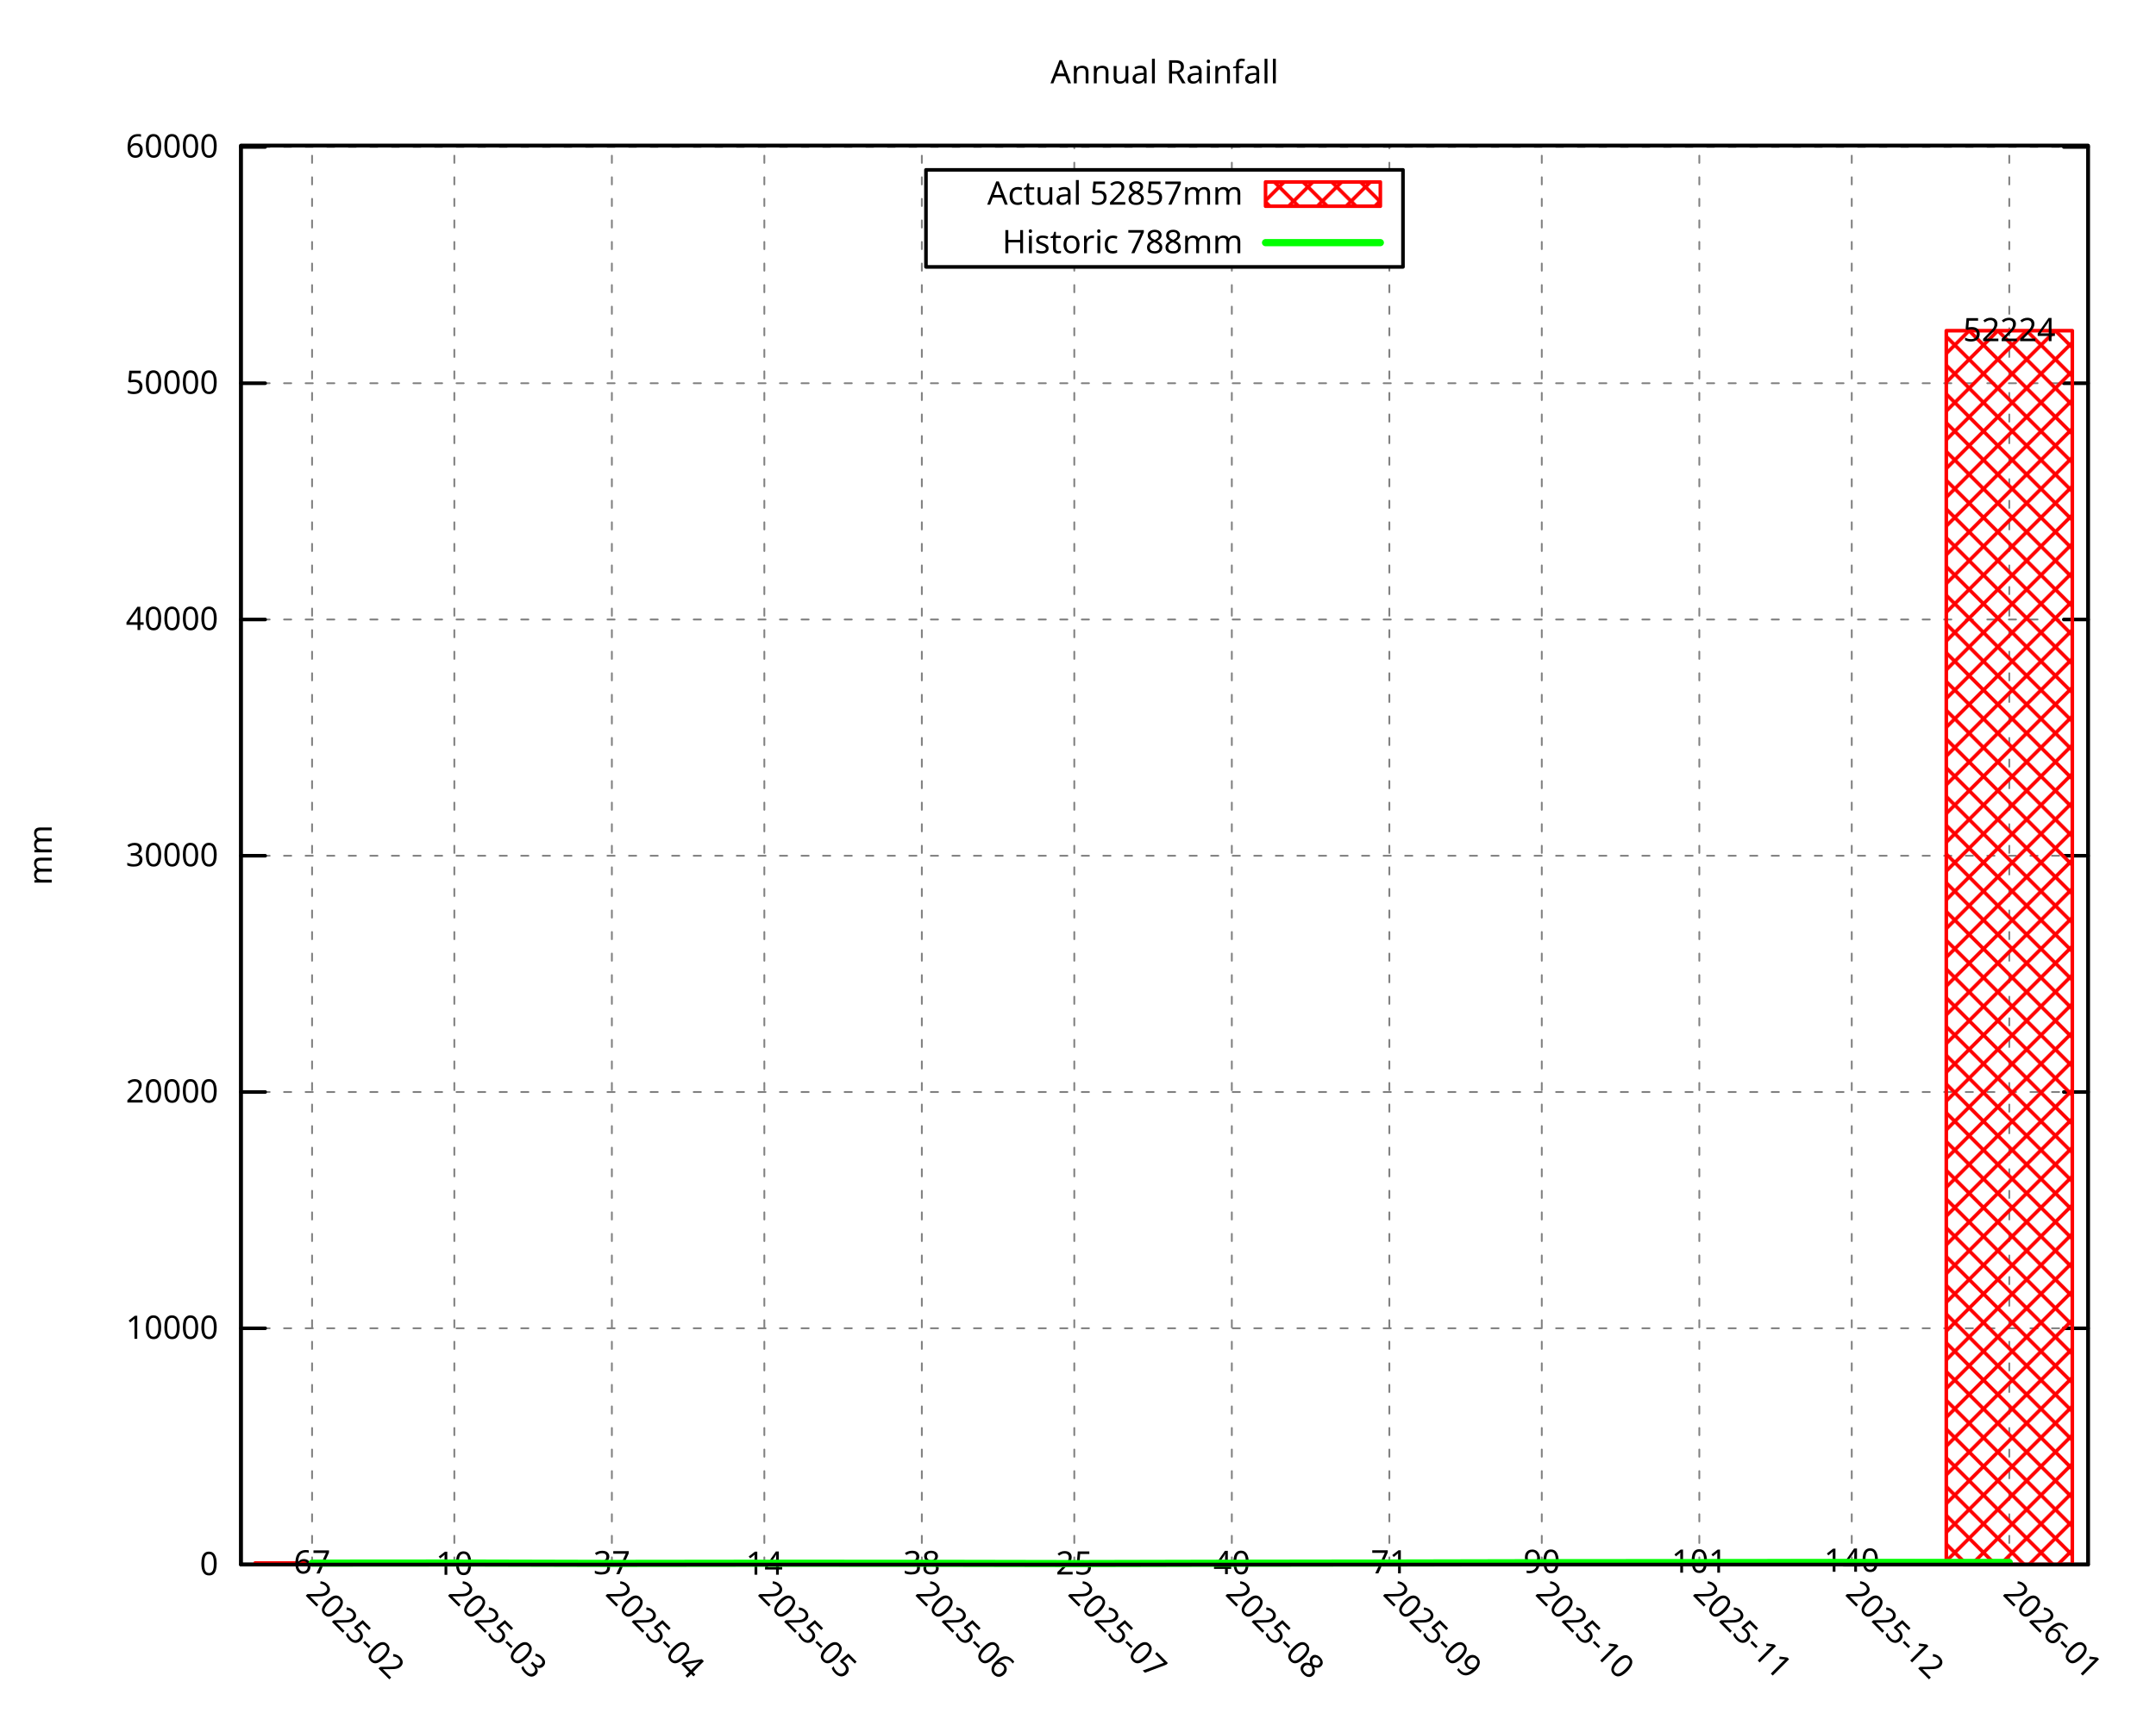
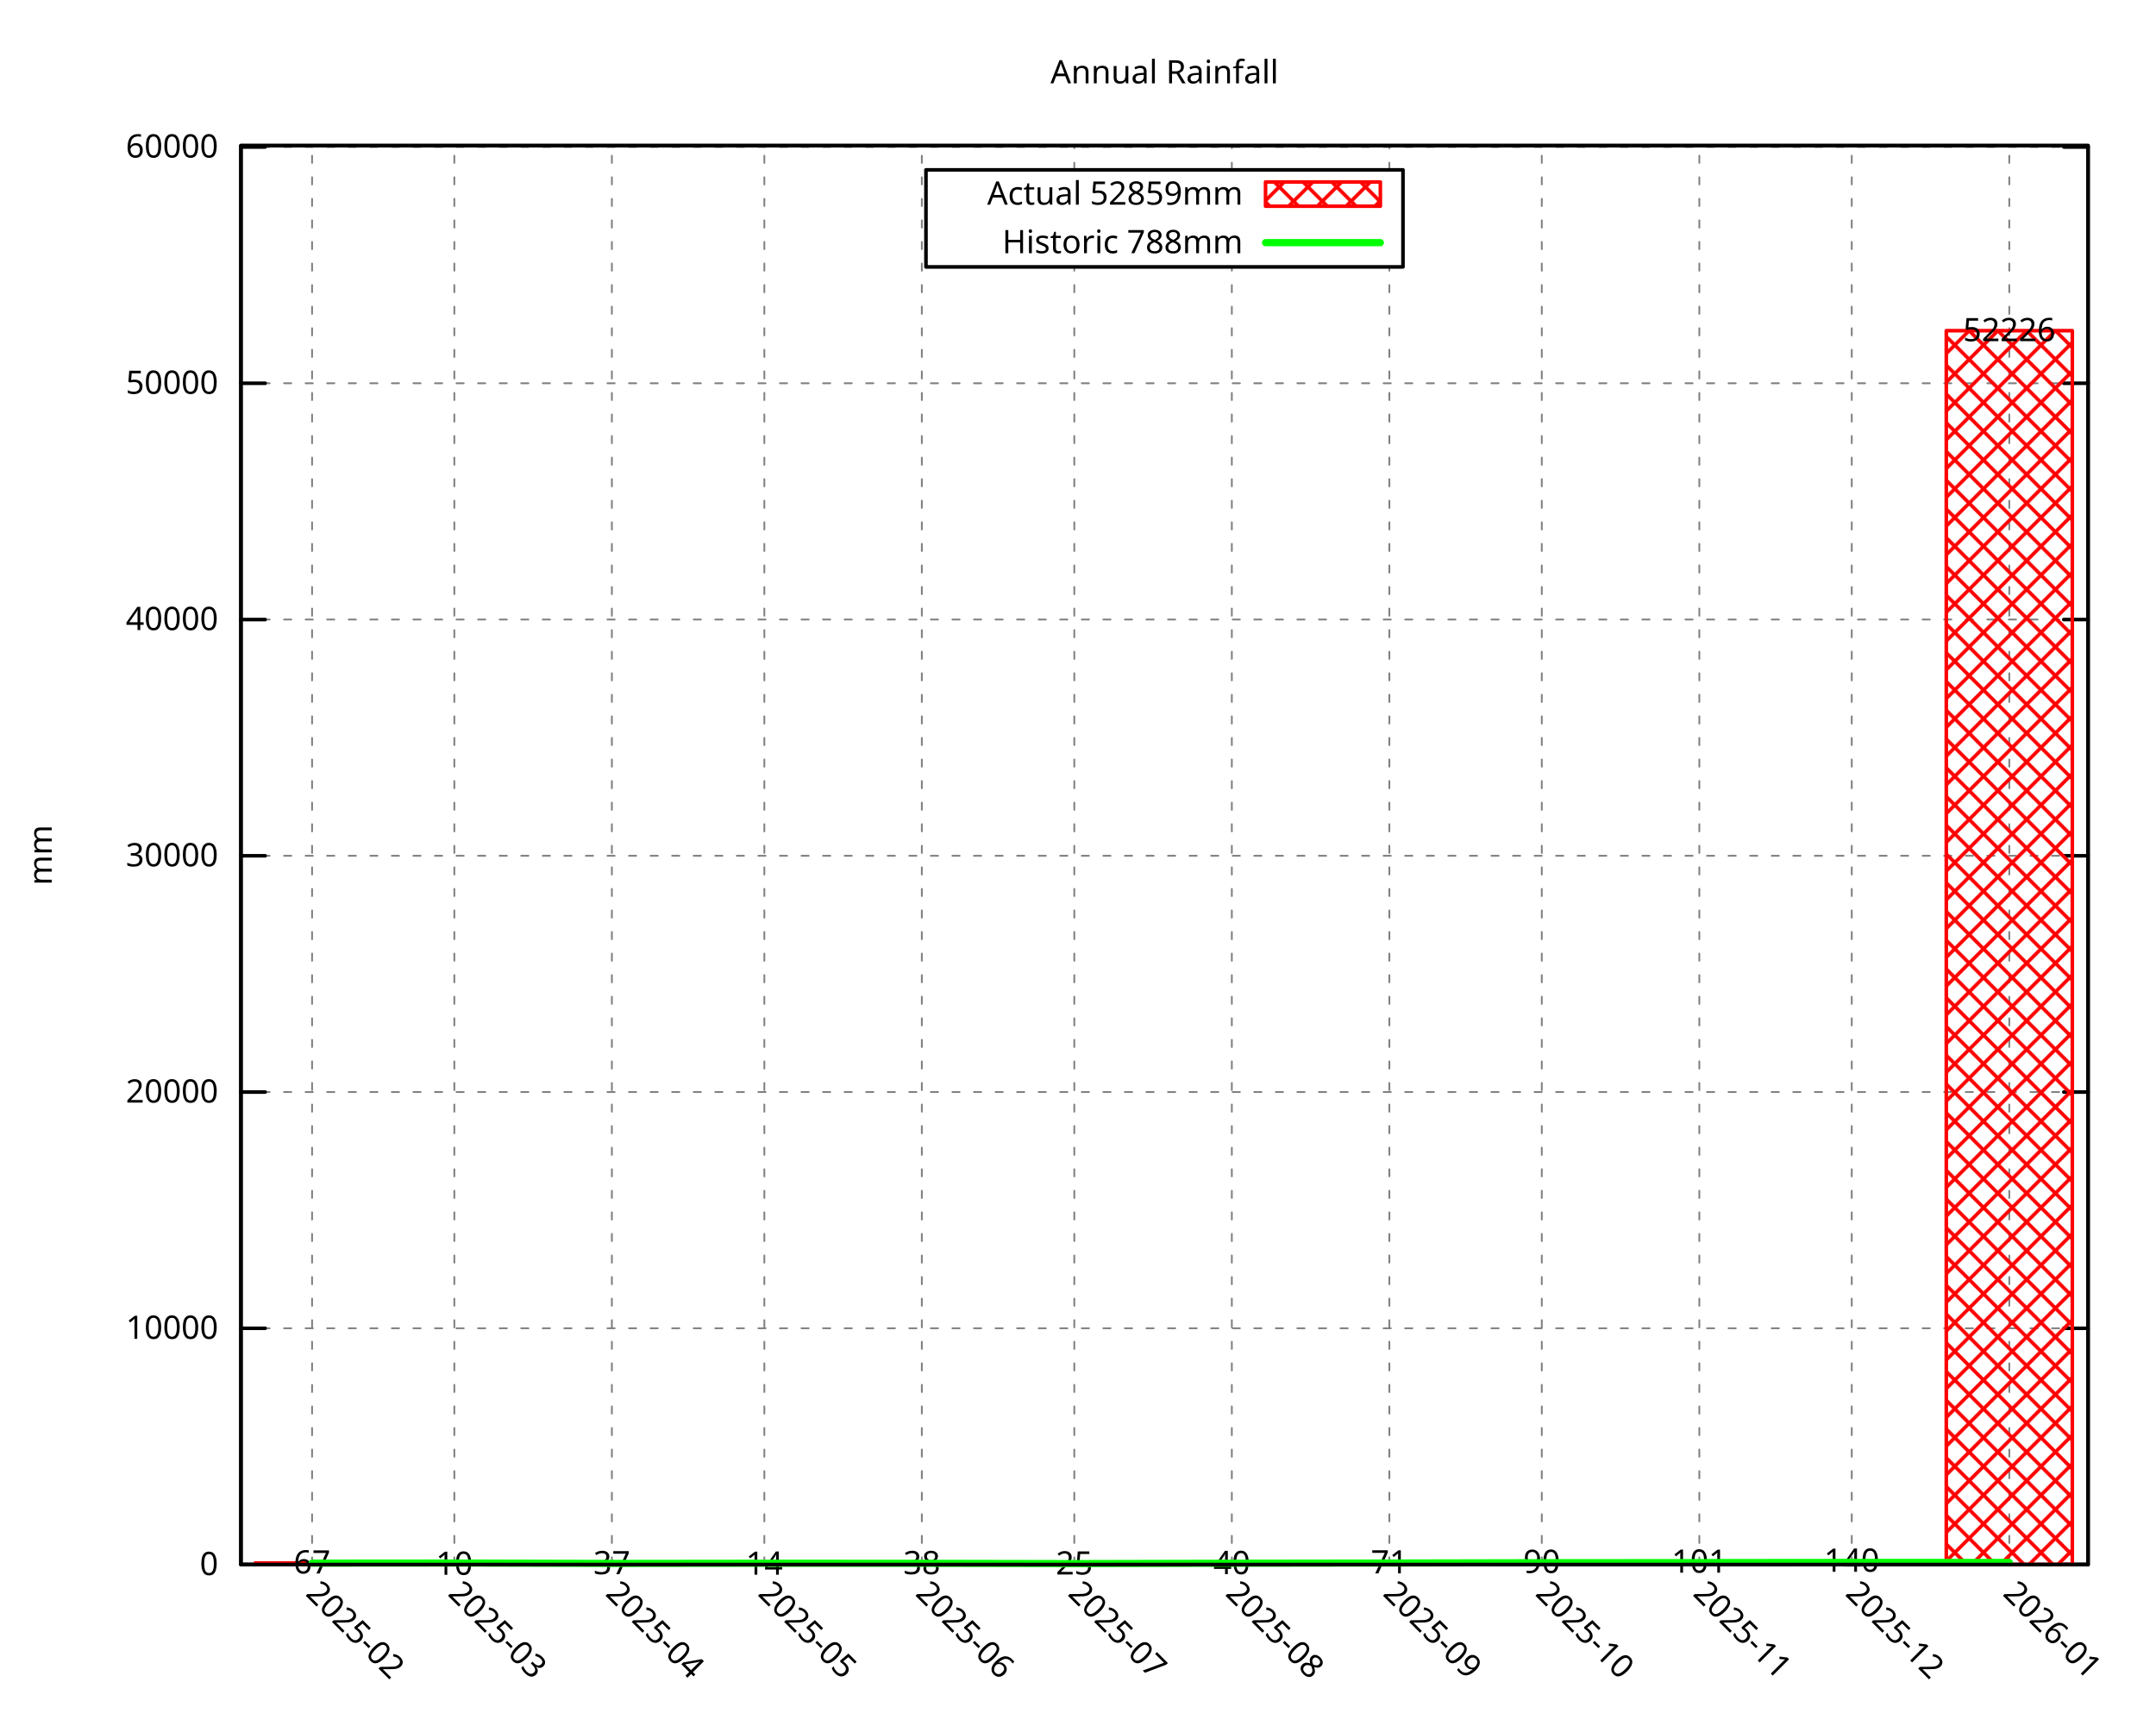
<svg xmlns="http://www.w3.org/2000/svg" xmlns:xlink="http://www.w3.org/1999/xlink" width="600" height="480" viewBox="0 0 600 480">
  <g id="gnuplot_canvas">
    <rect x="0" y="0" width="600" height="480" fill="none" />
    <defs>
      <circle id="gpDot" r="0.5" stroke-width="0.5" stroke="currentColor" />
      <path id="gpPt0" stroke-width="0.296" stroke="currentColor" d="M-1,0 h2 M0,-1 v2" />
      <path id="gpPt1" stroke-width="0.296" stroke="currentColor" d="M-1,-1 L1,1 M1,-1 L-1,1" />
      <path id="gpPt2" stroke-width="0.296" stroke="currentColor" d="M-1,0 L1,0 M0,-1 L0,1 M-1,-1 L1,1 M-1,1 L1,-1" />
      <rect id="gpPt3" stroke-width="0.296" stroke="currentColor" x="-1" y="-1" width="2" height="2" />
      <rect id="gpPt4" stroke-width="0.296" stroke="currentColor" fill="currentColor" x="-1" y="-1" width="2" height="2" />
      <circle id="gpPt5" stroke-width="0.296" stroke="currentColor" cx="0" cy="0" r="1" />
      <use xlink:href="#gpPt5" id="gpPt6" fill="currentColor" stroke="none" />
      <path id="gpPt7" stroke-width="0.296" stroke="currentColor" d="M0,-1.33 L-1.33,0.67 L1.33,0.67 z" />
      <use xlink:href="#gpPt7" id="gpPt8" fill="currentColor" stroke="none" />
      <use xlink:href="#gpPt7" id="gpPt9" stroke="currentColor" transform="rotate(180)" />
      <use xlink:href="#gpPt9" id="gpPt10" fill="currentColor" stroke="none" />
      <use xlink:href="#gpPt3" id="gpPt11" stroke="currentColor" transform="rotate(45)" />
      <use xlink:href="#gpPt11" id="gpPt12" fill="currentColor" stroke="none" />
      <path id="gpPt13" stroke-width="0.296" stroke="currentColor" d="M0,1.330 L1.265,0.411 L0.782,-1.067 L-0.782,-1.076 L-1.265,0.411 z" />
      <use xlink:href="#gpPt13" id="gpPt14" fill="currentColor" stroke="none" />
      <filter id="textbox" filterUnits="objectBoundingBox" x="0" y="0" height="1" width="1">
        <feFlood flood-color="white" flood-opacity="1" result="bgnd" />
        <feComposite in="SourceGraphic" in2="bgnd" operator="atop" />
      </filter>
      <filter id="greybox" filterUnits="objectBoundingBox" x="0" y="0" height="1" width="1">
        <feFlood flood-color="lightgrey" flood-opacity="1" result="grey" />
        <feComposite in="SourceGraphic" in2="grey" operator="atop" />
      </filter>
    </defs>
    <g fill="none" color="white" stroke="currentColor" stroke-width="1.00" stroke-linecap="round" stroke-linejoin="round">
</g>
    <g fill="none" color="black" stroke="currentColor" stroke-width="1.00" stroke-linecap="round" stroke-linejoin="round">
</g>
    <g fill="none" color="black" stroke="black" stroke-width="0.50" stroke-linecap="round" stroke-linejoin="round">
</g>
    <g fill="none" color="gray" stroke="currentColor" stroke-width="0.50" stroke-linecap="round" stroke-linejoin="round">
      <path stroke="gray" stroke-dasharray="2,4" class="gridline" d="M67.05,435.32 L581.09,435.32  " />
    </g>
    <g fill="none" color="gray" stroke="gray" stroke-width="1.00" stroke-linecap="round" stroke-linejoin="round">
</g>
    <g fill="none" color="black" stroke="currentColor" stroke-width="1.00" stroke-linecap="round" stroke-linejoin="round">
      <path stroke="black" d="M67.05,435.32 L73.80,435.32 M581.09,435.32 L574.34,435.32  " />
      <g transform="translate(60.75,438.25)" stroke="none" fill="black" font-family="Droid Sans" font-size="9.00" text-anchor="end">
        <text>
          <tspan font-family="Droid Sans"> 0</tspan>
        </text>
      </g>
    </g>
    <g fill="none" color="black" stroke="currentColor" stroke-width="1.00" stroke-linecap="round" stroke-linejoin="round">
</g>
    <g fill="none" color="black" stroke="black" stroke-width="0.50" stroke-linecap="round" stroke-linejoin="round">
</g>
    <g fill="none" color="gray" stroke="currentColor" stroke-width="0.50" stroke-linecap="round" stroke-linejoin="round">
      <path stroke="gray" stroke-dasharray="2,4" class="gridline" d="M67.05,369.58 L581.09,369.58  " />
    </g>
    <g fill="none" color="gray" stroke="gray" stroke-width="1.00" stroke-linecap="round" stroke-linejoin="round">
</g>
    <g fill="none" color="black" stroke="currentColor" stroke-width="1.00" stroke-linecap="round" stroke-linejoin="round">
      <path stroke="black" d="M67.05,369.58 L73.80,369.58 M581.09,369.58 L574.34,369.58  " />
      <g transform="translate(60.75,372.51)" stroke="none" fill="black" font-family="Droid Sans" font-size="9.00" text-anchor="end">
        <text>
          <tspan font-family="Droid Sans"> 10000</tspan>
        </text>
      </g>
    </g>
    <g fill="none" color="black" stroke="currentColor" stroke-width="1.00" stroke-linecap="round" stroke-linejoin="round">
</g>
    <g fill="none" color="black" stroke="black" stroke-width="0.50" stroke-linecap="round" stroke-linejoin="round">
</g>
    <g fill="none" color="gray" stroke="currentColor" stroke-width="0.50" stroke-linecap="round" stroke-linejoin="round">
-       <path stroke="gray" stroke-dasharray="2,4" class="gridline" d="M67.05,303.84 L581.09,303.84  " />
-     </g>
-     <g fill="none" color="gray" stroke="gray" stroke-width="1.00" stroke-linecap="round" stroke-linejoin="round">
- </g>
-     <g fill="none" color="black" stroke="currentColor" stroke-width="1.00" stroke-linecap="round" stroke-linejoin="round">
-       <path stroke="black" d="M67.05,303.84 L73.80,303.84 M581.09,303.84 L574.34,303.84  " />
-       <g transform="translate(60.75,306.77)" stroke="none" fill="black" font-family="Droid Sans" font-size="9.00" text-anchor="end">
+       <path stroke="gray" stroke-dasharray="2,4" class="gridline" d="M67.05,303.85 L581.09,303.85  " />
+     </g>
+     <g fill="none" color="gray" stroke="gray" stroke-width="1.00" stroke-linecap="round" stroke-linejoin="round">
+ </g>
+     <g fill="none" color="black" stroke="currentColor" stroke-width="1.00" stroke-linecap="round" stroke-linejoin="round">
+       <path stroke="black" d="M67.05,303.85 L73.80,303.85 M581.09,303.85 L574.34,303.85  " />
+       <g transform="translate(60.75,306.78)" stroke="none" fill="black" font-family="Droid Sans" font-size="9.00" text-anchor="end">
        <text>
          <tspan font-family="Droid Sans"> 20000</tspan>
        </text>
      </g>
    </g>
    <g fill="none" color="black" stroke="currentColor" stroke-width="1.00" stroke-linecap="round" stroke-linejoin="round">
</g>
    <g fill="none" color="black" stroke="black" stroke-width="0.50" stroke-linecap="round" stroke-linejoin="round">
</g>
    <g fill="none" color="gray" stroke="currentColor" stroke-width="0.50" stroke-linecap="round" stroke-linejoin="round">
-       <path stroke="gray" stroke-dasharray="2,4" class="gridline" d="M67.05,238.10 L581.09,238.10  " />
-     </g>
-     <g fill="none" color="gray" stroke="gray" stroke-width="1.00" stroke-linecap="round" stroke-linejoin="round">
- </g>
-     <g fill="none" color="black" stroke="currentColor" stroke-width="1.00" stroke-linecap="round" stroke-linejoin="round">
-       <path stroke="black" d="M67.05,238.10 L73.80,238.10 M581.09,238.10 L574.34,238.10  " />
-       <g transform="translate(60.75,241.03)" stroke="none" fill="black" font-family="Droid Sans" font-size="9.00" text-anchor="end">
+       <path stroke="gray" stroke-dasharray="2,4" class="gridline" d="M67.05,238.11 L581.09,238.11  " />
+     </g>
+     <g fill="none" color="gray" stroke="gray" stroke-width="1.00" stroke-linecap="round" stroke-linejoin="round">
+ </g>
+     <g fill="none" color="black" stroke="currentColor" stroke-width="1.00" stroke-linecap="round" stroke-linejoin="round">
+       <path stroke="black" d="M67.05,238.11 L73.80,238.11 M581.09,238.11 L574.34,238.11  " />
+       <g transform="translate(60.75,241.04)" stroke="none" fill="black" font-family="Droid Sans" font-size="9.00" text-anchor="end">
        <text>
          <tspan font-family="Droid Sans"> 30000</tspan>
        </text>
      </g>
    </g>
    <g fill="none" color="black" stroke="currentColor" stroke-width="1.00" stroke-linecap="round" stroke-linejoin="round">
</g>
    <g fill="none" color="black" stroke="black" stroke-width="0.50" stroke-linecap="round" stroke-linejoin="round">
</g>
    <g fill="none" color="gray" stroke="currentColor" stroke-width="0.50" stroke-linecap="round" stroke-linejoin="round">
-       <path stroke="gray" stroke-dasharray="2,4" class="gridline" d="M67.05,172.37 L581.09,172.37  " />
-     </g>
-     <g fill="none" color="gray" stroke="gray" stroke-width="1.00" stroke-linecap="round" stroke-linejoin="round">
- </g>
-     <g fill="none" color="black" stroke="currentColor" stroke-width="1.00" stroke-linecap="round" stroke-linejoin="round">
-       <path stroke="black" d="M67.05,172.37 L73.80,172.37 M581.09,172.37 L574.34,172.37  " />
-       <g transform="translate(60.75,175.30)" stroke="none" fill="black" font-family="Droid Sans" font-size="9.00" text-anchor="end">
+       <path stroke="gray" stroke-dasharray="2,4" class="gridline" d="M67.05,172.38 L581.09,172.38  " />
+     </g>
+     <g fill="none" color="gray" stroke="gray" stroke-width="1.00" stroke-linecap="round" stroke-linejoin="round">
+ </g>
+     <g fill="none" color="black" stroke="currentColor" stroke-width="1.00" stroke-linecap="round" stroke-linejoin="round">
+       <path stroke="black" d="M67.05,172.38 L73.80,172.38 M581.09,172.38 L574.34,172.38  " />
+       <g transform="translate(60.75,175.31)" stroke="none" fill="black" font-family="Droid Sans" font-size="9.00" text-anchor="end">
        <text>
          <tspan font-family="Droid Sans"> 40000</tspan>
        </text>
      </g>
    </g>
    <g fill="none" color="black" stroke="currentColor" stroke-width="1.00" stroke-linecap="round" stroke-linejoin="round">
</g>
    <g fill="none" color="black" stroke="black" stroke-width="0.50" stroke-linecap="round" stroke-linejoin="round">
</g>
    <g fill="none" color="gray" stroke="currentColor" stroke-width="0.50" stroke-linecap="round" stroke-linejoin="round">
-       <path stroke="gray" stroke-dasharray="2,4" class="gridline" d="M67.05,106.63 L581.09,106.63  " />
-     </g>
-     <g fill="none" color="gray" stroke="gray" stroke-width="1.00" stroke-linecap="round" stroke-linejoin="round">
- </g>
-     <g fill="none" color="black" stroke="currentColor" stroke-width="1.00" stroke-linecap="round" stroke-linejoin="round">
-       <path stroke="black" d="M67.05,106.63 L73.80,106.63 M581.09,106.63 L574.34,106.63  " />
-       <g transform="translate(60.75,109.56)" stroke="none" fill="black" font-family="Droid Sans" font-size="9.00" text-anchor="end">
+       <path stroke="gray" stroke-dasharray="2,4" class="gridline" d="M67.05,106.64 L581.09,106.64  " />
+     </g>
+     <g fill="none" color="gray" stroke="gray" stroke-width="1.00" stroke-linecap="round" stroke-linejoin="round">
+ </g>
+     <g fill="none" color="black" stroke="currentColor" stroke-width="1.00" stroke-linecap="round" stroke-linejoin="round">
+       <path stroke="black" d="M67.05,106.64 L73.80,106.64 M581.09,106.64 L574.34,106.64  " />
+       <g transform="translate(60.75,109.57)" stroke="none" fill="black" font-family="Droid Sans" font-size="9.00" text-anchor="end">
        <text>
          <tspan font-family="Droid Sans"> 50000</tspan>
        </text>
      </g>
    </g>
    <g fill="none" color="black" stroke="currentColor" stroke-width="1.00" stroke-linecap="round" stroke-linejoin="round">
</g>
    <g fill="none" color="black" stroke="black" stroke-width="0.50" stroke-linecap="round" stroke-linejoin="round">
</g>
    <g fill="none" color="gray" stroke="currentColor" stroke-width="0.50" stroke-linecap="round" stroke-linejoin="round">
-       <path stroke="gray" stroke-dasharray="2,4" class="gridline" d="M67.05,40.89 L581.09,40.89  " />
-     </g>
-     <g fill="none" color="gray" stroke="gray" stroke-width="1.00" stroke-linecap="round" stroke-linejoin="round">
- </g>
-     <g fill="none" color="black" stroke="currentColor" stroke-width="1.00" stroke-linecap="round" stroke-linejoin="round">
-       <path stroke="black" d="M67.05,40.89 L73.80,40.89 M581.09,40.89 L574.34,40.89  " />
-       <g transform="translate(60.75,43.82)" stroke="none" fill="black" font-family="Droid Sans" font-size="9.00" text-anchor="end">
+       <path stroke="gray" stroke-dasharray="2,4" class="gridline" d="M67.05,40.90 L581.09,40.90  " />
+     </g>
+     <g fill="none" color="gray" stroke="gray" stroke-width="1.00" stroke-linecap="round" stroke-linejoin="round">
+ </g>
+     <g fill="none" color="black" stroke="currentColor" stroke-width="1.00" stroke-linecap="round" stroke-linejoin="round">
+       <path stroke="black" d="M67.05,40.90 L73.80,40.90 M581.09,40.90 L574.34,40.90  " />
+       <g transform="translate(60.75,43.83)" stroke="none" fill="black" font-family="Droid Sans" font-size="9.00" text-anchor="end">
        <text>
          <tspan font-family="Droid Sans"> 60000</tspan>
        </text>
      </g>
    </g>
    <g fill="none" color="black" stroke="currentColor" stroke-width="1.00" stroke-linecap="round" stroke-linejoin="round">
</g>
    <g fill="none" color="black" stroke="black" stroke-width="0.50" stroke-linecap="round" stroke-linejoin="round">
</g>
    <g fill="none" color="gray" stroke="currentColor" stroke-width="0.50" stroke-linecap="round" stroke-linejoin="round">
      <path stroke="gray" stroke-dasharray="2,4" class="gridline" d="M86.85,435.32 L86.85,40.51  " />
    </g>
    <g fill="none" color="gray" stroke="gray" stroke-width="1.00" stroke-linecap="round" stroke-linejoin="round">
</g>
    <g fill="none" color="black" stroke="currentColor" stroke-width="1.00" stroke-linecap="round" stroke-linejoin="round">
      <path stroke="black" d="M86.85,435.32 M86.85,40.51  " />
      <g transform="translate(84.78,443.69) rotate(45.00)" stroke="none" fill="black" font-family="Droid Sans" font-size="9.00" text-anchor="start">
        <text>
          <tspan font-family="Droid Sans">2025-02</tspan>
        </text>
      </g>
    </g>
    <g fill="none" color="black" stroke="currentColor" stroke-width="1.00" stroke-linecap="round" stroke-linejoin="round">
</g>
    <g fill="none" color="black" stroke="black" stroke-width="0.50" stroke-linecap="round" stroke-linejoin="round">
</g>
    <g fill="none" color="gray" stroke="currentColor" stroke-width="0.50" stroke-linecap="round" stroke-linejoin="round">
      <path stroke="gray" stroke-dasharray="2,4" class="gridline" d="M126.44,435.32 L126.44,40.51  " />
    </g>
    <g fill="none" color="gray" stroke="gray" stroke-width="1.00" stroke-linecap="round" stroke-linejoin="round">
</g>
    <g fill="none" color="black" stroke="currentColor" stroke-width="1.00" stroke-linecap="round" stroke-linejoin="round">
      <path stroke="black" d="M126.44,435.32 M126.44,40.51  " />
      <g transform="translate(124.37,443.69) rotate(45.00)" stroke="none" fill="black" font-family="Droid Sans" font-size="9.00" text-anchor="start">
        <text>
          <tspan font-family="Droid Sans">2025-03</tspan>
        </text>
      </g>
    </g>
    <g fill="none" color="black" stroke="currentColor" stroke-width="1.00" stroke-linecap="round" stroke-linejoin="round">
</g>
    <g fill="none" color="black" stroke="black" stroke-width="0.50" stroke-linecap="round" stroke-linejoin="round">
</g>
    <g fill="none" color="gray" stroke="currentColor" stroke-width="0.50" stroke-linecap="round" stroke-linejoin="round">
      <path stroke="gray" stroke-dasharray="2,4" class="gridline" d="M170.28,435.32 L170.28,40.51  " />
    </g>
    <g fill="none" color="gray" stroke="gray" stroke-width="1.00" stroke-linecap="round" stroke-linejoin="round">
</g>
    <g fill="none" color="black" stroke="currentColor" stroke-width="1.00" stroke-linecap="round" stroke-linejoin="round">
      <path stroke="black" d="M170.28,435.32 M170.28,40.51  " />
      <g transform="translate(168.21,443.69) rotate(45.00)" stroke="none" fill="black" font-family="Droid Sans" font-size="9.00" text-anchor="start">
        <text>
          <tspan font-family="Droid Sans">2025-04</tspan>
        </text>
      </g>
    </g>
    <g fill="none" color="black" stroke="currentColor" stroke-width="1.00" stroke-linecap="round" stroke-linejoin="round">
</g>
    <g fill="none" color="black" stroke="black" stroke-width="0.50" stroke-linecap="round" stroke-linejoin="round">
</g>
    <g fill="none" color="gray" stroke="currentColor" stroke-width="0.50" stroke-linecap="round" stroke-linejoin="round">
      <path stroke="gray" stroke-dasharray="2,4" class="gridline" d="M212.71,435.32 L212.71,40.51  " />
    </g>
    <g fill="none" color="gray" stroke="gray" stroke-width="1.00" stroke-linecap="round" stroke-linejoin="round">
</g>
    <g fill="none" color="black" stroke="currentColor" stroke-width="1.00" stroke-linecap="round" stroke-linejoin="round">
      <path stroke="black" d="M212.71,435.32 M212.71,40.51  " />
      <g transform="translate(210.64,443.69) rotate(45.00)" stroke="none" fill="black" font-family="Droid Sans" font-size="9.00" text-anchor="start">
        <text>
          <tspan font-family="Droid Sans">2025-05</tspan>
        </text>
      </g>
    </g>
    <g fill="none" color="black" stroke="currentColor" stroke-width="1.00" stroke-linecap="round" stroke-linejoin="round">
</g>
    <g fill="none" color="black" stroke="black" stroke-width="0.50" stroke-linecap="round" stroke-linejoin="round">
</g>
    <g fill="none" color="gray" stroke="currentColor" stroke-width="0.50" stroke-linecap="round" stroke-linejoin="round">
      <path stroke="gray" stroke-dasharray="2,4" class="gridline" d="M256.54,435.32 L256.54,40.51  " />
    </g>
    <g fill="none" color="gray" stroke="gray" stroke-width="1.00" stroke-linecap="round" stroke-linejoin="round">
</g>
    <g fill="none" color="black" stroke="currentColor" stroke-width="1.00" stroke-linecap="round" stroke-linejoin="round">
      <path stroke="black" d="M256.54,435.32 M256.54,40.51  " />
      <g transform="translate(254.47,443.69) rotate(45.00)" stroke="none" fill="black" font-family="Droid Sans" font-size="9.00" text-anchor="start">
        <text>
          <tspan font-family="Droid Sans">2025-06</tspan>
        </text>
      </g>
    </g>
    <g fill="none" color="black" stroke="currentColor" stroke-width="1.00" stroke-linecap="round" stroke-linejoin="round">
</g>
    <g fill="none" color="black" stroke="black" stroke-width="0.50" stroke-linecap="round" stroke-linejoin="round">
</g>
    <g fill="none" color="gray" stroke="currentColor" stroke-width="0.50" stroke-linecap="round" stroke-linejoin="round">
      <path stroke="gray" stroke-dasharray="2,4" class="gridline" d="M298.97,435.32 L298.97,74.26 M298.97,47.26 L298.97,40.51  " />
    </g>
    <g fill="none" color="gray" stroke="gray" stroke-width="1.00" stroke-linecap="round" stroke-linejoin="round">
</g>
    <g fill="none" color="black" stroke="currentColor" stroke-width="1.00" stroke-linecap="round" stroke-linejoin="round">
      <path stroke="black" d="M298.97,435.32 M298.97,40.51  " />
      <g transform="translate(296.90,443.69) rotate(45.00)" stroke="none" fill="black" font-family="Droid Sans" font-size="9.00" text-anchor="start">
        <text>
          <tspan font-family="Droid Sans">2025-07</tspan>
        </text>
      </g>
    </g>
    <g fill="none" color="black" stroke="currentColor" stroke-width="1.00" stroke-linecap="round" stroke-linejoin="round">
</g>
    <g fill="none" color="black" stroke="black" stroke-width="0.50" stroke-linecap="round" stroke-linejoin="round">
</g>
    <g fill="none" color="gray" stroke="currentColor" stroke-width="0.50" stroke-linecap="round" stroke-linejoin="round">
      <path stroke="gray" stroke-dasharray="2,4" class="gridline" d="M342.81,435.32 L342.81,74.26 M342.81,47.26 L342.81,40.51  " />
    </g>
    <g fill="none" color="gray" stroke="gray" stroke-width="1.00" stroke-linecap="round" stroke-linejoin="round">
</g>
    <g fill="none" color="black" stroke="currentColor" stroke-width="1.00" stroke-linecap="round" stroke-linejoin="round">
      <path stroke="black" d="M342.81,435.32 M342.81,40.51  " />
      <g transform="translate(340.74,443.69) rotate(45.00)" stroke="none" fill="black" font-family="Droid Sans" font-size="9.00" text-anchor="start">
        <text>
          <tspan font-family="Droid Sans">2025-08</tspan>
        </text>
      </g>
    </g>
    <g fill="none" color="black" stroke="currentColor" stroke-width="1.00" stroke-linecap="round" stroke-linejoin="round">
</g>
    <g fill="none" color="black" stroke="black" stroke-width="0.50" stroke-linecap="round" stroke-linejoin="round">
</g>
    <g fill="none" color="gray" stroke="currentColor" stroke-width="0.50" stroke-linecap="round" stroke-linejoin="round">
      <path stroke="gray" stroke-dasharray="2,4" class="gridline" d="M386.65,435.32 L386.65,74.26 M386.65,47.26 L386.65,40.51  " />
    </g>
    <g fill="none" color="gray" stroke="gray" stroke-width="1.00" stroke-linecap="round" stroke-linejoin="round">
</g>
    <g fill="none" color="black" stroke="currentColor" stroke-width="1.00" stroke-linecap="round" stroke-linejoin="round">
      <path stroke="black" d="M386.65,435.32 M386.65,40.51  " />
      <g transform="translate(384.58,443.69) rotate(45.00)" stroke="none" fill="black" font-family="Droid Sans" font-size="9.00" text-anchor="start">
        <text>
          <tspan font-family="Droid Sans">2025-09</tspan>
        </text>
      </g>
    </g>
    <g fill="none" color="black" stroke="currentColor" stroke-width="1.00" stroke-linecap="round" stroke-linejoin="round">
</g>
    <g fill="none" color="black" stroke="black" stroke-width="0.50" stroke-linecap="round" stroke-linejoin="round">
</g>
    <g fill="none" color="gray" stroke="currentColor" stroke-width="0.50" stroke-linecap="round" stroke-linejoin="round">
      <path stroke="gray" stroke-dasharray="2,4" class="gridline" d="M429.07,435.32 L429.07,40.51  " />
    </g>
    <g fill="none" color="gray" stroke="gray" stroke-width="1.00" stroke-linecap="round" stroke-linejoin="round">
</g>
    <g fill="none" color="black" stroke="currentColor" stroke-width="1.00" stroke-linecap="round" stroke-linejoin="round">
      <path stroke="black" d="M429.07,435.32 M429.07,40.51  " />
      <g transform="translate(427.00,443.69) rotate(45.00)" stroke="none" fill="black" font-family="Droid Sans" font-size="9.00" text-anchor="start">
        <text>
          <tspan font-family="Droid Sans">2025-10</tspan>
        </text>
      </g>
    </g>
    <g fill="none" color="black" stroke="currentColor" stroke-width="1.00" stroke-linecap="round" stroke-linejoin="round">
</g>
    <g fill="none" color="black" stroke="black" stroke-width="0.50" stroke-linecap="round" stroke-linejoin="round">
</g>
    <g fill="none" color="gray" stroke="currentColor" stroke-width="0.50" stroke-linecap="round" stroke-linejoin="round">
      <path stroke="gray" stroke-dasharray="2,4" class="gridline" d="M472.91,435.32 L472.91,40.51  " />
    </g>
    <g fill="none" color="gray" stroke="gray" stroke-width="1.00" stroke-linecap="round" stroke-linejoin="round">
</g>
    <g fill="none" color="black" stroke="currentColor" stroke-width="1.00" stroke-linecap="round" stroke-linejoin="round">
      <path stroke="black" d="M472.91,435.32 M472.91,40.51  " />
      <g transform="translate(470.84,443.69) rotate(45.00)" stroke="none" fill="black" font-family="Droid Sans" font-size="9.00" text-anchor="start">
        <text>
          <tspan font-family="Droid Sans">2025-11</tspan>
        </text>
      </g>
    </g>
    <g fill="none" color="black" stroke="currentColor" stroke-width="1.00" stroke-linecap="round" stroke-linejoin="round">
</g>
    <g fill="none" color="black" stroke="black" stroke-width="0.50" stroke-linecap="round" stroke-linejoin="round">
</g>
    <g fill="none" color="gray" stroke="currentColor" stroke-width="0.50" stroke-linecap="round" stroke-linejoin="round">
      <path stroke="gray" stroke-dasharray="2,4" class="gridline" d="M515.33,435.32 L515.33,40.51  " />
    </g>
    <g fill="none" color="gray" stroke="gray" stroke-width="1.00" stroke-linecap="round" stroke-linejoin="round">
</g>
    <g fill="none" color="black" stroke="currentColor" stroke-width="1.00" stroke-linecap="round" stroke-linejoin="round">
      <path stroke="black" d="M515.33,435.32 M515.33,40.51  " />
      <g transform="translate(513.26,443.69) rotate(45.00)" stroke="none" fill="black" font-family="Droid Sans" font-size="9.00" text-anchor="start">
        <text>
          <tspan font-family="Droid Sans">2025-12</tspan>
        </text>
      </g>
    </g>
    <g fill="none" color="black" stroke="currentColor" stroke-width="1.00" stroke-linecap="round" stroke-linejoin="round">
</g>
    <g fill="none" color="black" stroke="black" stroke-width="0.50" stroke-linecap="round" stroke-linejoin="round">
</g>
    <g fill="none" color="gray" stroke="currentColor" stroke-width="0.50" stroke-linecap="round" stroke-linejoin="round">
      <path stroke="gray" stroke-dasharray="2,4" class="gridline" d="M559.17,435.32 L559.17,40.51  " />
    </g>
    <g fill="none" color="gray" stroke="gray" stroke-width="1.00" stroke-linecap="round" stroke-linejoin="round">
</g>
    <g fill="none" color="black" stroke="currentColor" stroke-width="1.00" stroke-linecap="round" stroke-linejoin="round">
      <path stroke="black" d="M559.17,435.32 M559.17,40.51  " />
      <g transform="translate(557.10,443.69) rotate(45.00)" stroke="none" fill="black" font-family="Droid Sans" font-size="9.00" text-anchor="start">
        <text>
          <tspan font-family="Droid Sans">2026-01</tspan>
        </text>
      </g>
    </g>
    <g fill="none" color="black" stroke="currentColor" stroke-width="1.00" stroke-linecap="round" stroke-linejoin="round">
</g>
    <g fill="none" color="black" stroke="currentColor" stroke-width="1.00" stroke-linecap="round" stroke-linejoin="round">
      <path stroke="black" d="M67.05,40.51 L67.05,435.32 L581.09,435.32 L581.09,40.51 L67.05,40.51 Z  " />
    </g>
    <g fill="none" color="black" stroke="currentColor" stroke-width="1.00" stroke-linecap="round" stroke-linejoin="round">
</g>
    <g fill="none" color="black" stroke="currentColor" stroke-width="1.00" stroke-linecap="round" stroke-linejoin="round">
      <path stroke="black" d="M257.69,74.26 L257.69,47.26 L390.44,47.26 L390.44,74.26 L257.69,74.26 Z  " />
    </g>
    <g id="gnuplot_plot_1">
      <g fill="none" color="black" stroke="currentColor" stroke-width="1.00" stroke-linecap="round" stroke-linejoin="round">
        <g transform="translate(345.89,56.94)" stroke="none" fill="black" font-family="Droid Sans" font-size="9.00" text-anchor="end">
          <text>
-             <tspan font-family="Droid Sans">Actual 52857mm</tspan>
+             <tspan font-family="Droid Sans">Actual 52859mm</tspan>
          </text>
        </g>
      </g>
      <g fill="none" color="black" stroke="currentColor" stroke-width="1.00" stroke-linecap="round" stroke-linejoin="round">
        <defs>
          <pattern id="gpPat1" patternUnits="userSpaceOnUse" x="0" y="0" width="8" height="8">
            <path style="fill:none; stroke:rgb(255,0,0)" d="M0,0 L8,8 M0,8 L8,0" />
          </pattern>
        </defs>
        <g stroke="none" shape-rendering="crispEdges">
          <polygon fill="url(#gpPat1)" points="352.19,57.38 384.14,57.38 384.14,50.63 352.19,50.63 " />
        </g>
        <path stroke="rgb(255,   0,   0)" d="M352.19,57.38 L384.14,57.38 L384.14,50.64 L352.19,50.64 L352.19,57.38 Z  " />
      </g>
      <g fill="none" color="black" stroke="currentColor" stroke-width="1.00" stroke-linecap="round" stroke-linejoin="round">
        <defs>
          <pattern id="gpPat2" patternUnits="userSpaceOnUse" x="0" y="0" width="8" height="8">
            <path style="fill:none; stroke:rgb(255,0,0)" d="M0,0 L8,8 M0,8 L8,0" />
          </pattern>
        </defs>
        <g stroke="none" shape-rendering="crispEdges">
          <polygon fill="url(#gpPat2)" points="71.01,435.32 102.70,435.32 102.70,434.87 71.01,434.87 " />
        </g>
        <path stroke="rgb(255,   0,   0)" d="M71.01,435.32 L71.01,434.88 L102.69,434.88 L102.69,435.32 L71.01,435.32 Z  " />
        <g stroke="none" shape-rendering="crispEdges">
          <polygon fill="url(#gpPat2)" points="110.61,435.32 143.99,435.32 143.99,435.24 110.61,435.24 " />
        </g>
        <path stroke="rgb(255,   0,   0)" d="M110.61,435.32 L110.61,435.25 L143.98,435.25 L143.98,435.32 L110.61,435.32 Z  " />
        <g stroke="none" shape-rendering="crispEdges">
          <polygon fill="url(#gpPat2)" points="152.75,435.32 187.26,435.32 187.26,435.07 152.75,435.07 " />
        </g>
        <path stroke="rgb(255,   0,   0)" d="M152.75,435.32 L152.75,435.08 L187.25,435.08 L187.25,435.32 L152.75,435.32 Z  " />
        <g stroke="none" shape-rendering="crispEdges">
          <polygon fill="url(#gpPat2)" points="195.74,435.32 230.25,435.32 230.25,435.22 195.74,435.22 " />
        </g>
        <path stroke="rgb(255,   0,   0)" d="M195.74,435.32 L195.74,435.23 L230.24,435.23 L230.24,435.32 L195.74,435.32 Z  " />
        <g stroke="none" shape-rendering="crispEdges">
          <polygon fill="url(#gpPat2)" points="239.01,435.32 273.52,435.32 273.52,435.06 239.01,435.06 " />
        </g>
        <path stroke="rgb(255,   0,   0)" d="M239.01,435.32 L239.01,435.07 L273.51,435.07 L273.51,435.32 L239.01,435.32 Z  " />
        <g stroke="none" shape-rendering="crispEdges">
          <polygon fill="url(#gpPat2)" points="282.00,435.32 316.51,435.32 316.51,435.15 282.00,435.15 " />
        </g>
        <path stroke="rgb(255,   0,   0)" d="M282.00,435.32 L282.00,435.16 L316.50,435.16 L316.50,435.32 L282.00,435.32 Z  " />
        <g stroke="none" shape-rendering="crispEdges">
          <polygon fill="url(#gpPat2)" points="325.27,435.32 360.35,435.32 360.35,435.05 325.27,435.05 " />
        </g>
        <path stroke="rgb(255,   0,   0)" d="M325.27,435.32 L325.27,435.06 L360.34,435.06 L360.34,435.32 L325.27,435.32 Z  " />
        <g stroke="none" shape-rendering="crispEdges">
          <polygon fill="url(#gpPat2)" points="369.11,435.32 403.63,435.32 403.63,434.84 369.11,434.84 " />
        </g>
        <path stroke="rgb(255,   0,   0)" d="M369.11,435.32 L369.11,434.85 L403.62,434.85 L403.62,435.32 L369.11,435.32 Z  " />
        <g stroke="none" shape-rendering="crispEdges">
          <polygon fill="url(#gpPat2)" points="412.10,435.32 446.62,435.32 446.62,434.72 412.10,434.72 " />
        </g>
        <path stroke="rgb(255,   0,   0)" d="M412.10,435.32 L412.10,434.73 L446.61,434.73 L446.61,435.32 L412.10,435.32 Z  " />
        <g stroke="none" shape-rendering="crispEdges">
          <polygon fill="url(#gpPat2)" points="455.37,435.32 489.89,435.32 489.89,434.65 455.37,434.65 " />
        </g>
        <path stroke="rgb(255,   0,   0)" d="M455.37,435.32 L455.37,434.66 L489.88,434.66 L489.88,435.32 L455.37,435.32 Z  " />
        <g stroke="none" shape-rendering="crispEdges">
          <polygon fill="url(#gpPat2)" points="498.36,435.32 532.88,435.32 532.88,434.39 498.36,434.39 " />
        </g>
        <path stroke="rgb(255,   0,   0)" d="M498.36,435.32 L498.36,434.40 L532.87,434.40 L532.87,435.32 L498.36,435.32 Z  " />
        <g stroke="none" shape-rendering="crispEdges">
          <polygon fill="url(#gpPat2)" points="541.64,435.32 576.72,435.32 576.72,92.00 541.64,92.00 " />
        </g>
        <path stroke="rgb(255,   0,   0)" d="M541.64,435.32 L541.64,92.01 L576.71,92.01 L576.71,435.32 L541.64,435.32 Z  " />
      </g>
    </g>
    <g id="gnuplot_plot_2" fill="none">
      <g fill="none" color="black" stroke="currentColor" stroke-width="1.00" stroke-linecap="round" stroke-linejoin="round">
        <g transform="translate(86.85,437.80)" stroke="none" fill="black" font-family="Droid Sans" font-size="9.00" text-anchor="middle">
          <text>
            <tspan font-family="Droid Sans">67</tspan>
          </text>
        </g>
        <g transform="translate(126.44,438.17)" stroke="none" fill="black" font-family="Droid Sans" font-size="9.00" text-anchor="middle">
          <text>
            <tspan font-family="Droid Sans">10</tspan>
          </text>
        </g>
        <g transform="translate(170.28,438.00)" stroke="none" fill="black" font-family="Droid Sans" font-size="9.00" text-anchor="middle">
          <text>
            <tspan font-family="Droid Sans">37</tspan>
          </text>
        </g>
        <g transform="translate(212.71,438.15)" stroke="none" fill="black" font-family="Droid Sans" font-size="9.00" text-anchor="middle">
          <text>
            <tspan font-family="Droid Sans">14</tspan>
          </text>
        </g>
        <g transform="translate(256.54,437.99)" stroke="none" fill="black" font-family="Droid Sans" font-size="9.00" text-anchor="middle">
          <text>
            <tspan font-family="Droid Sans">38</tspan>
          </text>
        </g>
        <g transform="translate(298.97,438.08)" stroke="none" fill="black" font-family="Droid Sans" font-size="9.00" text-anchor="middle">
          <text>
            <tspan font-family="Droid Sans">25</tspan>
          </text>
        </g>
        <g transform="translate(342.81,437.98)" stroke="none" fill="black" font-family="Droid Sans" font-size="9.00" text-anchor="middle">
          <text>
            <tspan font-family="Droid Sans">40</tspan>
          </text>
        </g>
        <g transform="translate(386.65,437.77)" stroke="none" fill="black" font-family="Droid Sans" font-size="9.00" text-anchor="middle">
          <text>
            <tspan font-family="Droid Sans">71</tspan>
          </text>
        </g>
        <g transform="translate(429.07,437.65)" stroke="none" fill="black" font-family="Droid Sans" font-size="9.00" text-anchor="middle">
          <text>
            <tspan font-family="Droid Sans">90</tspan>
          </text>
        </g>
        <g transform="translate(472.91,437.58)" stroke="none" fill="black" font-family="Droid Sans" font-size="9.00" text-anchor="middle">
          <text>
            <tspan font-family="Droid Sans">101</tspan>
          </text>
        </g>
        <g transform="translate(515.33,437.32)" stroke="none" fill="black" font-family="Droid Sans" font-size="9.00" text-anchor="middle">
          <text>
            <tspan font-family="Droid Sans">140</tspan>
          </text>
        </g>
        <g transform="translate(559.17,94.93)" stroke="none" fill="black" font-family="Droid Sans" font-size="9.00" text-anchor="middle">
          <text>
-             <tspan font-family="Droid Sans">52224</tspan>
+             <tspan font-family="Droid Sans">52226</tspan>
          </text>
        </g>
      </g>
    </g>
    <g id="gnuplot_plot_3">
      <g fill="none" color="white" stroke="black" stroke-width="2.00" stroke-linecap="round" stroke-linejoin="round">
</g>
      <g fill="none" color="black" stroke="currentColor" stroke-width="2.00" stroke-linecap="round" stroke-linejoin="round">
        <g transform="translate(345.89,70.44)" stroke="none" fill="black" font-family="Droid Sans" font-size="9.00" text-anchor="end">
          <text>
            <tspan font-family="Droid Sans">Historic 788mm</tspan>
          </text>
        </g>
      </g>
      <g fill="none" color="black" stroke="currentColor" stroke-width="2.00" stroke-linecap="round" stroke-linejoin="round">
        <path stroke="rgb(  0, 255,   0)" d="M352.19,67.51 L384.14,67.51 M86.85,434.92 L126.44,434.89 L170.28,435.00 L212.71,434.95 L256.54,434.97 L298.97,435.05   L342.81,434.95 L386.65,434.89 L429.07,434.80 L472.91,434.77 L515.33,434.73 L559.17,434.73  " />
      </g>
    </g>
    <g fill="none" color="black" stroke="currentColor" stroke-width="2.00" stroke-linecap="round" stroke-linejoin="round">
</g>
    <g fill="none" color="black" stroke="black" stroke-width="1.00" stroke-linecap="round" stroke-linejoin="round">
</g>
    <g fill="none" color="black" stroke="currentColor" stroke-width="1.00" stroke-linecap="round" stroke-linejoin="round">
      <path stroke="black" d="M67.05,40.51 L67.05,435.32 L581.09,435.32 L581.09,40.51 L67.05,40.51 Z  " />
      <g transform="translate(14.39,237.92) rotate(270.00)" stroke="none" fill="black" font-family="Droid Sans" font-size="9.00" text-anchor="middle">
        <text>
          <tspan font-family="Droid Sans">mm</tspan>
        </text>
      </g>
    </g>
    <g fill="none" color="black" stroke="currentColor" stroke-width="1.00" stroke-linecap="round" stroke-linejoin="round">
</g>
    <g fill="none" color="black" stroke="currentColor" stroke-width="1.00" stroke-linecap="round" stroke-linejoin="round">
      <g transform="translate(324.07,23.19)" stroke="none" fill="black" font-family="Droid Sans" font-size="9.00" text-anchor="middle">
        <text>
          <tspan font-family="Droid Sans">Annual Rainfall</tspan>
        </text>
      </g>
    </g>
    <g fill="none" color="black" stroke="currentColor" stroke-width="1.00" stroke-linecap="round" stroke-linejoin="round">
</g>
  </g>
</svg>
